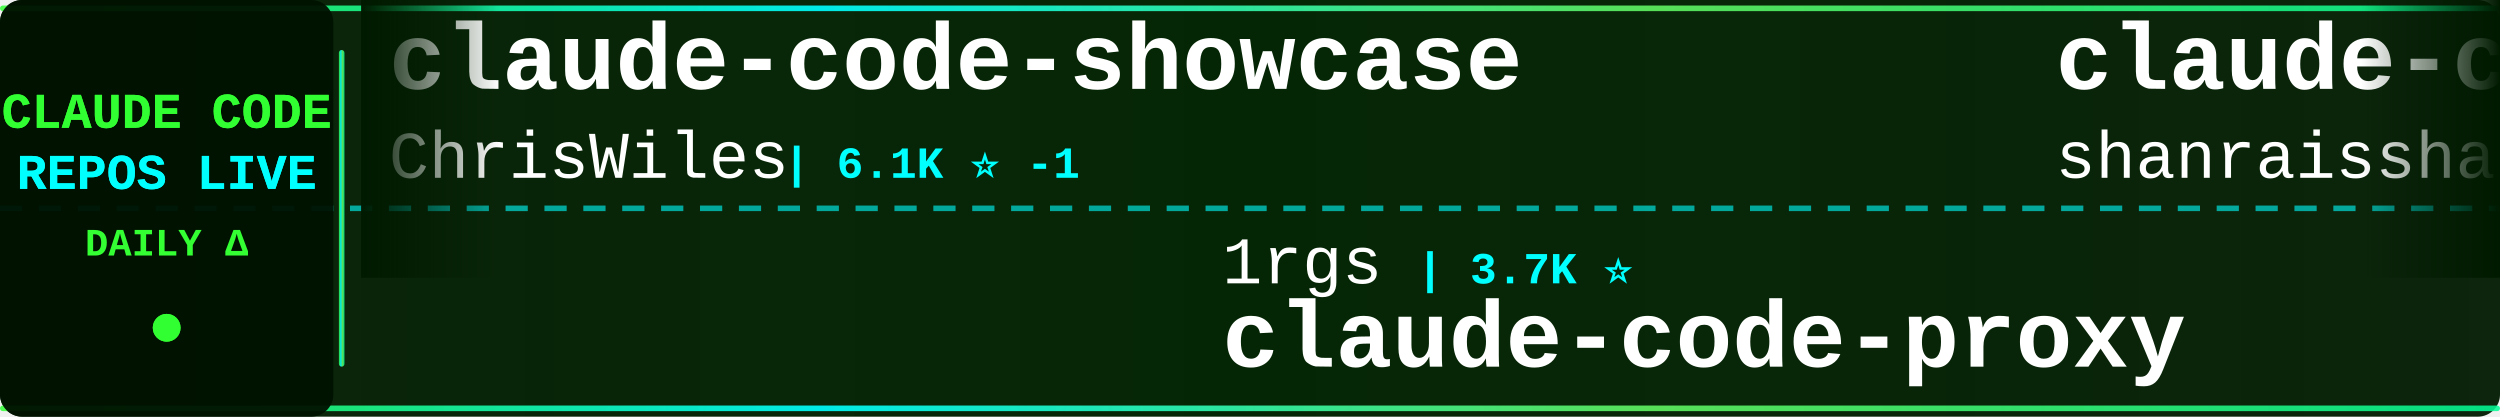
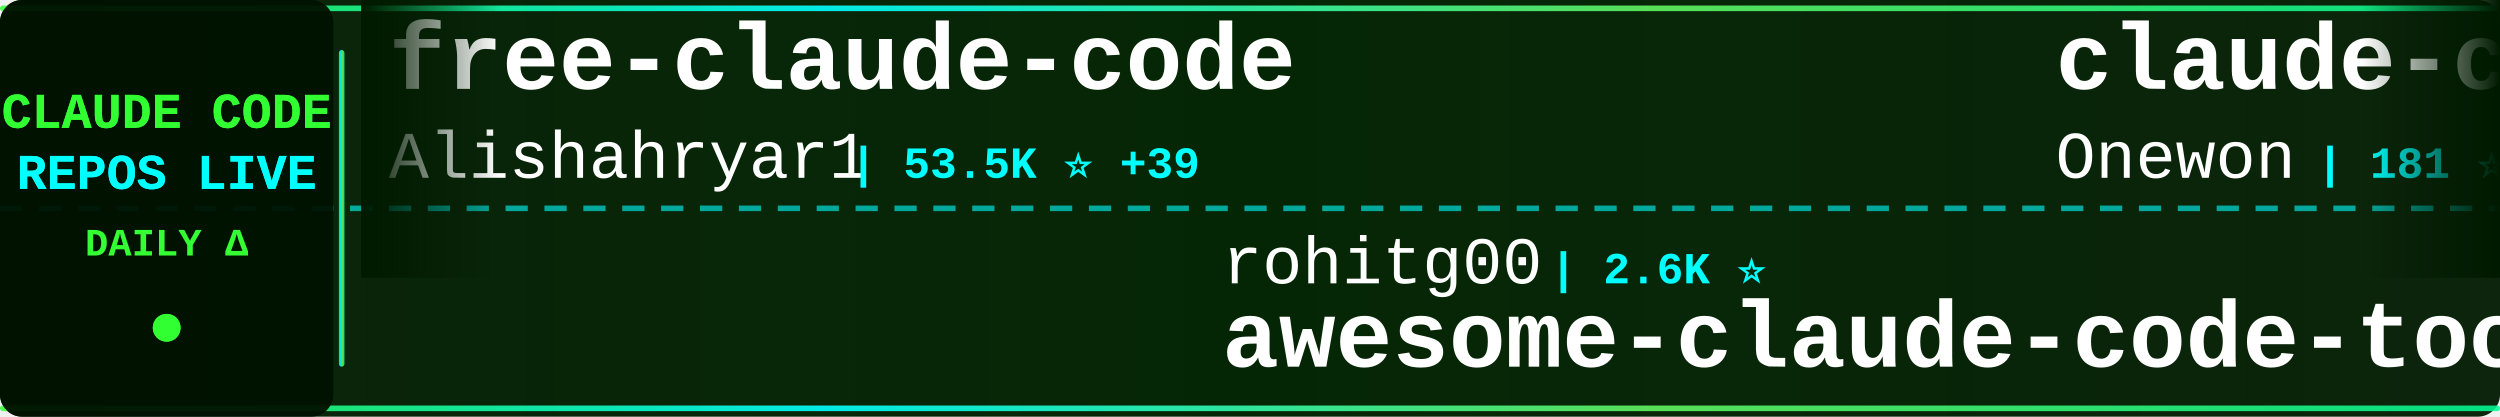
<svg xmlns="http://www.w3.org/2000/svg" width="900" height="150">
  <defs>
    <linearGradient id="tickerBg" x1="0%" y1="0%" x2="100%" y2="0%">
      <stop offset="0%" style="stop-color:#001a00;stop-opacity:0.95" />
      <stop offset="50%" style="stop-color:#002200;stop-opacity:0.98" />
      <stop offset="100%" style="stop-color:#001a00;stop-opacity:0.95" />
    </linearGradient>
    <linearGradient id="borderGrad" x1="0%" y1="0%" x2="100%" y2="0%">
      <stop offset="0%" style="stop-color:#33ff33;stop-opacity:0.85">
        <animate attributeName="stop-opacity" values="0.85;1;0.85" dur="2s" repeatCount="indefinite" />
      </stop>
      <stop offset="33%" style="stop-color:#00ffff;stop-opacity:0.9">
        <animate attributeName="stop-opacity" values="0.9;1;0.9" dur="2.2s" repeatCount="indefinite" />
      </stop>
      <stop offset="66%" style="stop-color:#66ff66;stop-opacity:0.85">
        <animate attributeName="stop-opacity" values="0.85;1;0.85" dur="1.8s" repeatCount="indefinite" />
      </stop>
      <stop offset="100%" style="stop-color:#00ff99;stop-opacity:0.85">
        <animate attributeName="stop-opacity" values="0.85;1;0.85" dur="2s" repeatCount="indefinite" />
      </stop>
    </linearGradient>
    <filter id="textGlow">
      <feGaussianBlur stdDeviation="0.1" result="coloredBlur" />
      <feMerge>
        <feMergeNode in="coloredBlur" />
        <feMergeNode in="SourceGraphic" />
      </feMerge>
    </filter>
    <filter id="metricGlow">
      <feGaussianBlur stdDeviation="0.2" result="coloredBlur" />
      <feMerge>
        <feMergeNode in="coloredBlur" />
        <feMergeNode in="SourceGraphic" />
      </feMerge>
    </filter>
    <linearGradient id="leftFade" x1="0%" y1="0%" x2="100%" y2="0%">
      <stop offset="0%" style="stop-color:#001a00;stop-opacity:1" />
      <stop offset="100%" style="stop-color:#001a00;stop-opacity:0" />
    </linearGradient>
    <linearGradient id="rightFade" x1="0%" y1="0%" x2="100%" y2="0%">
      <stop offset="0%" style="stop-color:#001a00;stop-opacity:0" />
      <stop offset="100%" style="stop-color:#001a00;stop-opacity:1" />
    </linearGradient>
  </defs>
  <rect width="900" height="150" fill="url(#tickerBg)" rx="8" />
  <rect x="0" y="2" width="900" height="2" fill="url(#borderGrad)" rx="1" />
  <rect x="0" y="146" width="900" height="2" fill="url(#borderGrad)" rx="1" />
  <line x1="0" y1="75" x2="900" y2="75" stroke="#00ffff" stroke-width="2" stroke-dasharray="8 6" opacity="0.6" />
  <rect x="0" y="0" width="120" height="150" fill="#001100" opacity="0.95" rx="8" />
  <text x="60" y="46" font-family="'Courier New', monospace" font-size="18" font-weight="bold" fill="#33ff33" text-anchor="middle" filter="url(#textGlow)">
    CLAUDE CODE
  </text>
  <text x="60" y="68" font-family="'Courier New', monospace" font-size="18" font-weight="bold" fill="#00ffff" text-anchor="middle" filter="url(#textGlow)">
    REPOS LIVE
  </text>
  <text x="60" y="92" font-family="'Courier New', monospace" font-size="14" font-weight="bold" fill="#33ff33" text-anchor="middle">
    DAILY Δ
  </text>
  <circle cx="60" cy="118" r="5" fill="#33ff33" filter="url(#metricGlow)">
    <animate attributeName="r" values="4;6;4" dur="1.5s" repeatCount="indefinite" />
    <animate attributeName="opacity" values="0.6;1;0.6" dur="1.5s" repeatCount="indefinite" />
  </circle>
  <rect x="122" y="18" width="2" height="114" fill="url(#borderGrad)" rx="1" />
  <clipPath id="tickerClip">
    <rect x="130" y="0" width="770" height="150" />
  </clipPath>
  <g clip-path="url(#tickerClip)">
    <g id="tickerItems">
      <animateTransform attributeName="transform" attributeType="XML" type="translate" from="0 0" to="-3000 0" dur="54s" repeatCount="indefinite" />
      <g transform="translate(0, 0)">
-         <text x="140" y="32" font-family="'Courier New', monospace" font-size="34" font-weight="bold" fill="#ffffff">claude-code-showcase</text>
-         <text x="140" y="64" font-family="'Courier New', monospace" font-size="24" font-weight="normal" fill="#ffffff" opacity="1.0">ChrisWiles</text>
-         <text x="282" y="64" font-family="'Courier New', monospace" font-size="16" font-weight="bold" fill="#00ffff"> | 6.1K ⭐ -1</text>
+         <text x="140" y="32" font-family="'Courier New', monospace" font-size="34" font-weight="bold" fill="#ffffff">free-claude-code</text>
+         <text x="140" y="64" font-family="'Courier New', monospace" font-size="24" font-weight="normal" fill="#ffffff" opacity="1.0">Alishahryar1</text>
+         <text x="306" y="64" font-family="'Courier New', monospace" font-size="16" font-weight="bold" fill="#00ffff"> | 53.5K ⭐ +39</text>
      </g>
      <g transform="translate(300, 0)">
-         <text x="140" y="102" font-family="'Courier New', monospace" font-size="24" font-weight="normal" fill="#ffffff" opacity="1.0">1rgs</text>
-         <text x="210" y="102" font-family="'Courier New', monospace" font-size="16" font-weight="bold" fill="#00ffff"> | 3.7K ⭐</text>
-         <text x="140" y="132" font-family="'Courier New', monospace" font-size="34" font-weight="bold" fill="#ffffff">claude-code-proxy</text>
+         <text x="140" y="102" font-family="'Courier New', monospace" font-size="24" font-weight="normal" fill="#ffffff" opacity="1.0">rohitg00</text>
+         <text x="258" y="102" font-family="'Courier New', monospace" font-size="16" font-weight="bold" fill="#00ffff"> | 2.6K ⭐</text>
+         <text x="140" y="132" font-family="'Courier New', monospace" font-size="34" font-weight="bold" fill="#ffffff">awesome-claude-code-tool...</text>
      </g>
      <g transform="translate(600, 0)">
-         <text x="140" y="32" font-family="'Courier New', monospace" font-size="34" font-weight="bold" fill="#ffffff">claude-code-best-practic...</text>
-         <text x="140" y="64" font-family="'Courier New', monospace" font-size="24" font-weight="normal" fill="#ffffff" opacity="1.0">shanraisshan</text>
-         <text x="306" y="64" font-family="'Courier New', monospace" font-size="16" font-weight="bold" fill="#00ffff"> | 65.7K ⭐ +8</text>
+         <text x="140" y="32" font-family="'Courier New', monospace" font-size="34" font-weight="bold" fill="#ffffff">claude-code</text>
+         <text x="140" y="64" font-family="'Courier New', monospace" font-size="24" font-weight="normal" fill="#ffffff" opacity="1.0">Onewon</text>
+         <text x="234" y="64" font-family="'Courier New', monospace" font-size="16" font-weight="bold" fill="#00ffff"> | 181 ⭐</text>
      </g>
      <g transform="translate(900, 0)">
-         <text x="140" y="102" font-family="'Courier New', monospace" font-size="24" font-weight="normal" fill="#ffffff" opacity="1.0">huangserva</text>
-         <text x="282" y="102" font-family="'Courier New', monospace" font-size="16" font-weight="bold" fill="#00ffff"> | 627 ⭐</text>
-         <text x="140" y="132" font-family="'Courier New', monospace" font-size="34" font-weight="bold" fill="#ffffff">claude-code-cli</text>
+         <text x="140" y="102" font-family="'Courier New', monospace" font-size="24" font-weight="normal" fill="#ffffff" opacity="1.0">Yuyz0112</text>
+         <text x="258" y="102" font-family="'Courier New', monospace" font-size="16" font-weight="bold" fill="#00ffff"> | 2.4K ⭐</text>
+         <text x="140" y="132" font-family="'Courier New', monospace" font-size="34" font-weight="bold" fill="#ffffff">claude-code-reverse</text>
      </g>
      <g transform="translate(1200, 0)">
-         <text x="140" y="32" font-family="'Courier New', monospace" font-size="34" font-weight="bold" fill="#ffffff">claude-code</text>
-         <text x="140" y="64" font-family="'Courier New', monospace" font-size="24" font-weight="normal" fill="#ffffff" opacity="1.0">isboyjc</text>
-         <text x="246" y="64" font-family="'Courier New', monospace" font-size="16" font-weight="bold" fill="#00ffff"> | 162 ⭐</text>
+         <text x="140" y="32" font-family="'Courier New', monospace" font-size="34" font-weight="bold" fill="#ffffff">oh-my-claudecode</text>
+         <text x="140" y="64" font-family="'Courier New', monospace" font-size="24" font-weight="normal" fill="#ffffff" opacity="1.0">Yeachan-Heo</text>
+         <text x="294" y="64" font-family="'Courier New', monospace" font-size="16" font-weight="bold" fill="#00ffff"> | 39.0K ⭐</text>
      </g>
      <g transform="translate(1500, 0)">
-         <text x="140" y="102" font-family="'Courier New', monospace" font-size="24" font-weight="normal" fill="#ffffff" opacity="1.0">centminmod</text>
-         <text x="282" y="102" font-family="'Courier New', monospace" font-size="16" font-weight="bold" fill="#00ffff"> | 2.6K ⭐</text>
-         <text x="140" y="132" font-family="'Courier New', monospace" font-size="34" font-weight="bold" fill="#ffffff">my-claude-code-setup</text>
+         <text x="140" y="102" font-family="'Courier New', monospace" font-size="24" font-weight="normal" fill="#ffffff" opacity="1.0">nicedreamzapp</text>
+         <text x="318" y="102" font-family="'Courier New', monospace" font-size="16" font-weight="bold" fill="#00ffff"> | 3.3K ⭐ +2</text>
+         <text x="140" y="132" font-family="'Courier New', monospace" font-size="34" font-weight="bold" fill="#ffffff">claude-code-local</text>
      </g>
      <g transform="translate(1800, 0)">
-         <text x="140" y="32" font-family="'Courier New', monospace" font-size="34" font-weight="bold" fill="#ffffff">ClaudeCode</text>
-         <text x="140" y="64" font-family="'Courier New', monospace" font-size="24" font-weight="normal" fill="#ffffff" opacity="1.0">guanshan</text>
-         <text x="258" y="64" font-family="'Courier New', monospace" font-size="16" font-weight="bold" fill="#00ffff"> | 61 ⭐</text>
+         <text x="140" y="32" font-family="'Courier New', monospace" font-size="34" font-weight="bold" fill="#ffffff">learn-claude-code</text>
+         <text x="140" y="64" font-family="'Courier New', monospace" font-size="24" font-weight="normal" fill="#ffffff" opacity="1.0">shareAI-lab</text>
+         <text x="294" y="64" font-family="'Courier New', monospace" font-size="16" font-weight="bold" fill="#00ffff"> | 76.2K ⭐ +18</text>
      </g>
      <g transform="translate(2100, 0)">
-         <text x="140" y="102" font-family="'Courier New', monospace" font-size="24" font-weight="normal" fill="#ffffff" opacity="1.0">claude-code-best</text>
-         <text x="354" y="102" font-family="'Courier New', monospace" font-size="16" font-weight="bold" fill="#00ffff"> | 22.4K ⭐</text>
-         <text x="140" y="132" font-family="'Courier New', monospace" font-size="34" font-weight="bold" fill="#ffffff">claude-code</text>
+         <text x="140" y="102" font-family="'Courier New', monospace" font-size="24" font-weight="normal" fill="#ffffff" opacity="1.0">shanraisshan</text>
+         <text x="306" y="102" font-family="'Courier New', monospace" font-size="16" font-weight="bold" fill="#00ffff"> | 65.7K ⭐ +16</text>
+         <text x="140" y="132" font-family="'Courier New', monospace" font-size="34" font-weight="bold" fill="#ffffff">claude-code-best-practic...</text>
      </g>
      <g transform="translate(2400, 0)">
-         <text x="140" y="32" font-family="'Courier New', monospace" font-size="34" font-weight="bold" fill="#ffffff">claude-code</text>
-         <text x="140" y="64" font-family="'Courier New', monospace" font-size="24" font-weight="normal" fill="#ffffff" opacity="1.0">tanbiralam</text>
-         <text x="282" y="64" font-family="'Courier New', monospace" font-size="16" font-weight="bold" fill="#00ffff"> | 2.2K ⭐</text>
+         <text x="140" y="32" font-family="'Courier New', monospace" font-size="34" font-weight="bold" fill="#ffffff">Claude-code</text>
+         <text x="140" y="64" font-family="'Courier New', monospace" font-size="24" font-weight="normal" fill="#ffffff" opacity="1.0">fazxes</text>
+         <text x="234" y="64" font-family="'Courier New', monospace" font-size="16" font-weight="bold" fill="#00ffff"> | 236 ⭐</text>
      </g>
      <g transform="translate(2700, 0)">
-         <text x="140" y="102" font-family="'Courier New', monospace" font-size="24" font-weight="normal" fill="#ffffff" opacity="1.0">anthropics</text>
-         <text x="282" y="102" font-family="'Courier New', monospace" font-size="16" font-weight="bold" fill="#00ffff"> | 970 ⭐</text>
-         <text x="140" y="132" font-family="'Courier New', monospace" font-size="34" font-weight="bold" fill="#ffffff">claude-code-base-action</text>
+         <text x="140" y="102" font-family="'Courier New', monospace" font-size="24" font-weight="normal" fill="#ffffff" opacity="1.0">ccplugins</text>
+         <text x="270" y="102" font-family="'Courier New', monospace" font-size="16" font-weight="bold" fill="#00ffff"> | 932 ⭐</text>
+         <text x="140" y="132" font-family="'Courier New', monospace" font-size="34" font-weight="bold" fill="#ffffff">awesome-claude-code-plug...</text>
      </g>
      <g transform="translate(3000, 0)">
-         <text x="140" y="32" font-family="'Courier New', monospace" font-size="34" font-weight="bold" fill="#ffffff">claude-code-showcase</text>
-         <text x="140" y="64" font-family="'Courier New', monospace" font-size="24" font-weight="normal" fill="#ffffff" opacity="1.0">ChrisWiles</text>
-         <text x="282" y="64" font-family="'Courier New', monospace" font-size="16" font-weight="bold" fill="#00ffff"> | 6.1K ⭐ -1</text>
+         <text x="140" y="32" font-family="'Courier New', monospace" font-size="34" font-weight="bold" fill="#ffffff">free-claude-code</text>
+         <text x="140" y="64" font-family="'Courier New', monospace" font-size="24" font-weight="normal" fill="#ffffff" opacity="1.0">Alishahryar1</text>
+         <text x="306" y="64" font-family="'Courier New', monospace" font-size="16" font-weight="bold" fill="#00ffff"> | 53.5K ⭐ +39</text>
      </g>
      <g transform="translate(3300, 0)">
-         <text x="140" y="102" font-family="'Courier New', monospace" font-size="24" font-weight="normal" fill="#ffffff" opacity="1.0">1rgs</text>
-         <text x="210" y="102" font-family="'Courier New', monospace" font-size="16" font-weight="bold" fill="#00ffff"> | 3.7K ⭐</text>
-         <text x="140" y="132" font-family="'Courier New', monospace" font-size="34" font-weight="bold" fill="#ffffff">claude-code-proxy</text>
+         <text x="140" y="102" font-family="'Courier New', monospace" font-size="24" font-weight="normal" fill="#ffffff" opacity="1.0">rohitg00</text>
+         <text x="258" y="102" font-family="'Courier New', monospace" font-size="16" font-weight="bold" fill="#00ffff"> | 2.6K ⭐</text>
+         <text x="140" y="132" font-family="'Courier New', monospace" font-size="34" font-weight="bold" fill="#ffffff">awesome-claude-code-tool...</text>
      </g>
      <g transform="translate(3600, 0)">
-         <text x="140" y="32" font-family="'Courier New', monospace" font-size="34" font-weight="bold" fill="#ffffff">claude-code-best-practic...</text>
-         <text x="140" y="64" font-family="'Courier New', monospace" font-size="24" font-weight="normal" fill="#ffffff" opacity="1.0">shanraisshan</text>
-         <text x="306" y="64" font-family="'Courier New', monospace" font-size="16" font-weight="bold" fill="#00ffff"> | 65.7K ⭐ +8</text>
+         <text x="140" y="32" font-family="'Courier New', monospace" font-size="34" font-weight="bold" fill="#ffffff">claude-code</text>
+         <text x="140" y="64" font-family="'Courier New', monospace" font-size="24" font-weight="normal" fill="#ffffff" opacity="1.0">Onewon</text>
+         <text x="234" y="64" font-family="'Courier New', monospace" font-size="16" font-weight="bold" fill="#00ffff"> | 181 ⭐</text>
      </g>
      <g transform="translate(3900, 0)">
-         <text x="140" y="102" font-family="'Courier New', monospace" font-size="24" font-weight="normal" fill="#ffffff" opacity="1.0">huangserva</text>
-         <text x="282" y="102" font-family="'Courier New', monospace" font-size="16" font-weight="bold" fill="#00ffff"> | 627 ⭐</text>
-         <text x="140" y="132" font-family="'Courier New', monospace" font-size="34" font-weight="bold" fill="#ffffff">claude-code-cli</text>
+         <text x="140" y="102" font-family="'Courier New', monospace" font-size="24" font-weight="normal" fill="#ffffff" opacity="1.0">Yuyz0112</text>
+         <text x="258" y="102" font-family="'Courier New', monospace" font-size="16" font-weight="bold" fill="#00ffff"> | 2.4K ⭐</text>
+         <text x="140" y="132" font-family="'Courier New', monospace" font-size="34" font-weight="bold" fill="#ffffff">claude-code-reverse</text>
      </g>
    </g>
  </g>
  <rect x="130" y="0" width="50" height="100" fill="url(#leftFade)" />
  <rect x="850" y="0" width="50" height="100" fill="url(#rightFade)" />
</svg>
